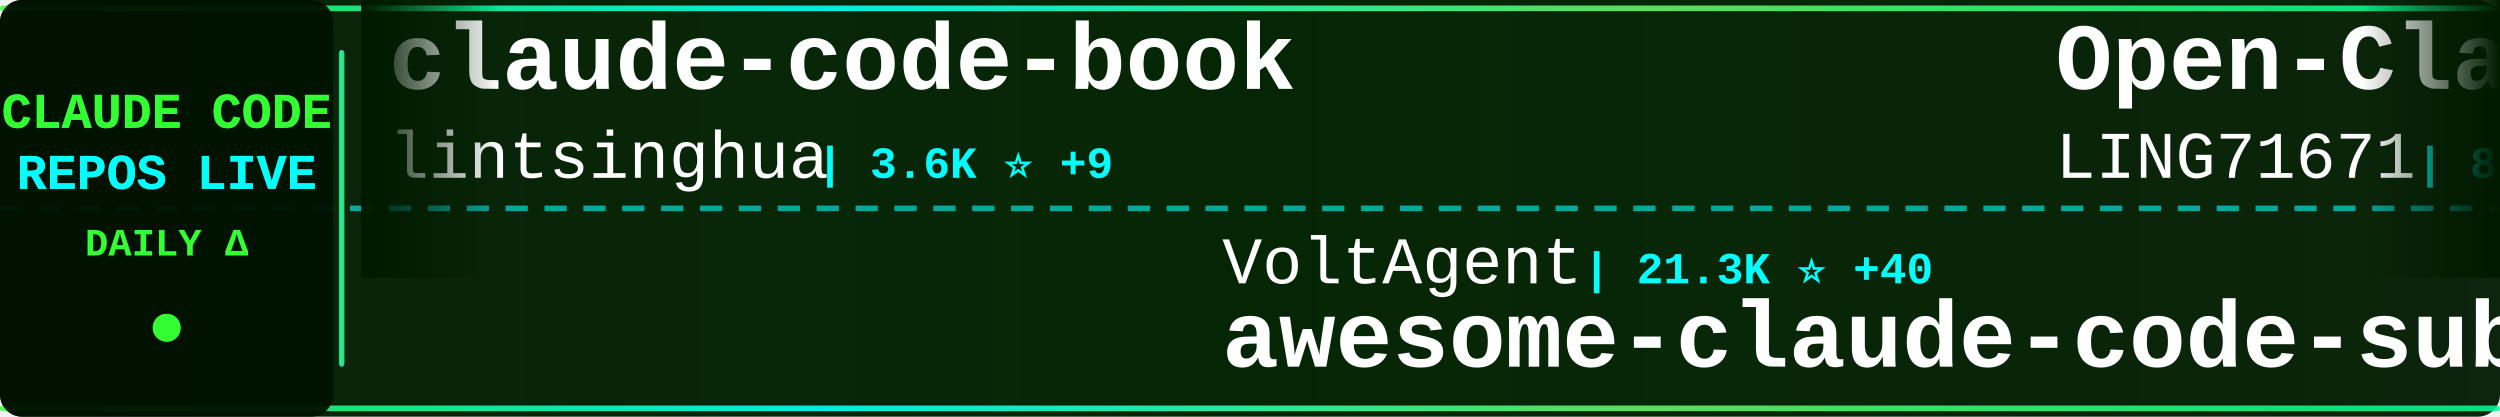
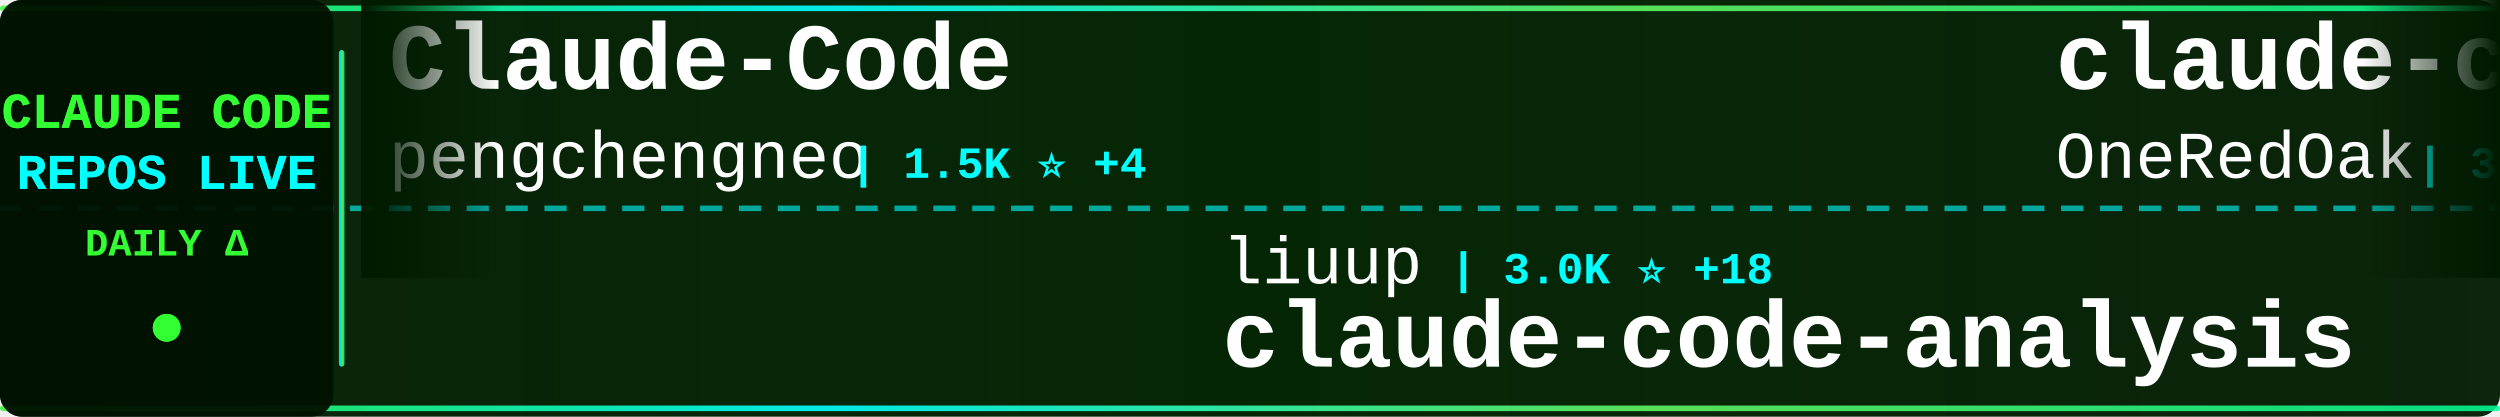
<svg xmlns="http://www.w3.org/2000/svg" width="900" height="150">
  <defs>
    <linearGradient id="tickerBg" x1="0%" y1="0%" x2="100%" y2="0%">
      <stop offset="0%" style="stop-color:#001a00;stop-opacity:0.95" />
      <stop offset="50%" style="stop-color:#002200;stop-opacity:0.98" />
      <stop offset="100%" style="stop-color:#001a00;stop-opacity:0.95" />
    </linearGradient>
    <linearGradient id="borderGrad" x1="0%" y1="0%" x2="100%" y2="0%">
      <stop offset="0%" style="stop-color:#33ff33;stop-opacity:0.85">
        <animate attributeName="stop-opacity" values="0.85;1;0.85" dur="2s" repeatCount="indefinite" />
      </stop>
      <stop offset="33%" style="stop-color:#00ffff;stop-opacity:0.9">
        <animate attributeName="stop-opacity" values="0.9;1;0.9" dur="2.2s" repeatCount="indefinite" />
      </stop>
      <stop offset="66%" style="stop-color:#66ff66;stop-opacity:0.85">
        <animate attributeName="stop-opacity" values="0.85;1;0.85" dur="1.8s" repeatCount="indefinite" />
      </stop>
      <stop offset="100%" style="stop-color:#00ff99;stop-opacity:0.85">
        <animate attributeName="stop-opacity" values="0.85;1;0.85" dur="2s" repeatCount="indefinite" />
      </stop>
    </linearGradient>
    <filter id="textGlow">
      <feGaussianBlur stdDeviation="0.1" result="coloredBlur" />
      <feMerge>
        <feMergeNode in="coloredBlur" />
        <feMergeNode in="SourceGraphic" />
      </feMerge>
    </filter>
    <filter id="metricGlow">
      <feGaussianBlur stdDeviation="0.2" result="coloredBlur" />
      <feMerge>
        <feMergeNode in="coloredBlur" />
        <feMergeNode in="SourceGraphic" />
      </feMerge>
    </filter>
    <linearGradient id="leftFade" x1="0%" y1="0%" x2="100%" y2="0%">
      <stop offset="0%" style="stop-color:#001a00;stop-opacity:1" />
      <stop offset="100%" style="stop-color:#001a00;stop-opacity:0" />
    </linearGradient>
    <linearGradient id="rightFade" x1="0%" y1="0%" x2="100%" y2="0%">
      <stop offset="0%" style="stop-color:#001a00;stop-opacity:0" />
      <stop offset="100%" style="stop-color:#001a00;stop-opacity:1" />
    </linearGradient>
  </defs>
  <rect width="900" height="150" fill="url(#tickerBg)" rx="8" />
  <rect x="0" y="2" width="900" height="2" fill="url(#borderGrad)" rx="1" />
  <rect x="0" y="146" width="900" height="2" fill="url(#borderGrad)" rx="1" />
  <line x1="0" y1="75" x2="900" y2="75" stroke="#00ffff" stroke-width="2" stroke-dasharray="8 6" opacity="0.6" />
  <rect x="0" y="0" width="120" height="150" fill="#001100" opacity="0.95" rx="8" />
  <text x="60" y="46" font-family="'Courier New', monospace" font-size="18" font-weight="bold" fill="#33ff33" text-anchor="middle" filter="url(#textGlow)">
    CLAUDE CODE
  </text>
  <text x="60" y="68" font-family="'Courier New', monospace" font-size="18" font-weight="bold" fill="#00ffff" text-anchor="middle" filter="url(#textGlow)">
    REPOS LIVE
  </text>
  <text x="60" y="92" font-family="'Courier New', monospace" font-size="14" font-weight="bold" fill="#33ff33" text-anchor="middle">
    DAILY Δ
  </text>
  <circle cx="60" cy="118" r="5" fill="#33ff33" filter="url(#metricGlow)">
    <animate attributeName="r" values="4;6;4" dur="1.5s" repeatCount="indefinite" />
    <animate attributeName="opacity" values="0.6;1;0.6" dur="1.5s" repeatCount="indefinite" />
  </circle>
  <rect x="122" y="18" width="2" height="114" fill="url(#borderGrad)" rx="1" />
  <clipPath id="tickerClip">
    <rect x="130" y="0" width="770" height="150" />
  </clipPath>
  <g clip-path="url(#tickerClip)">
    <g id="tickerItems">
      <animateTransform attributeName="transform" attributeType="XML" type="translate" from="0 0" to="-3000 0" dur="54s" repeatCount="indefinite" />
      <g transform="translate(0, 0)">
-         <text x="140" y="32" font-family="'Courier New', monospace" font-size="34" font-weight="bold" fill="#ffffff">claude-code-book</text>
-         <text x="140" y="64" font-family="'Courier New', monospace" font-size="24" font-weight="normal" fill="#ffffff" opacity="1.0">lintsinghua</text>
-         <text x="294" y="64" font-family="'Courier New', monospace" font-size="16" font-weight="bold" fill="#00ffff"> | 3.6K ⭐ +9</text>
+         <text x="140" y="32" font-family="'Courier New', monospace" font-size="34" font-weight="bold" fill="#ffffff">Claude-Code</text>
+         <text x="140" y="64" font-family="'Courier New', monospace" font-size="24" font-weight="normal" fill="#ffffff" opacity="1.0">pengchengneo</text>
+         <text x="306" y="64" font-family="'Courier New', monospace" font-size="16" font-weight="bold" fill="#00ffff"> | 1.5K ⭐ +4</text>
      </g>
      <g transform="translate(300, 0)">
-         <text x="140" y="102" font-family="'Courier New', monospace" font-size="24" font-weight="normal" fill="#ffffff" opacity="1.0">VoltAgent</text>
-         <text x="270" y="102" font-family="'Courier New', monospace" font-size="16" font-weight="bold" fill="#00ffff"> | 21.3K ⭐ +40</text>
-         <text x="140" y="132" font-family="'Courier New', monospace" font-size="34" font-weight="bold" fill="#ffffff">awesome-claude-code-suba...</text>
+         <text x="140" y="102" font-family="'Courier New', monospace" font-size="24" font-weight="normal" fill="#ffffff" opacity="1.0">liuup</text>
+         <text x="222" y="102" font-family="'Courier New', monospace" font-size="16" font-weight="bold" fill="#00ffff"> | 3.0K ⭐ +18</text>
+         <text x="140" y="132" font-family="'Courier New', monospace" font-size="34" font-weight="bold" fill="#ffffff">claude-code-analysis</text>
      </g>
      <g transform="translate(600, 0)">
-         <text x="140" y="32" font-family="'Courier New', monospace" font-size="34" font-weight="bold" fill="#ffffff">Open-ClaudeCode</text>
-         <text x="140" y="64" font-family="'Courier New', monospace" font-size="24" font-weight="normal" fill="#ffffff" opacity="1.0">LING71671</text>
-         <text x="270" y="64" font-family="'Courier New', monospace" font-size="16" font-weight="bold" fill="#00ffff"> | 874 ⭐</text>
+         <text x="140" y="32" font-family="'Courier New', monospace" font-size="34" font-weight="bold" fill="#ffffff">claude-code-workflows</text>
+         <text x="140" y="64" font-family="'Courier New', monospace" font-size="24" font-weight="normal" fill="#ffffff" opacity="1.0">OneRedOak</text>
+         <text x="270" y="64" font-family="'Courier New', monospace" font-size="16" font-weight="bold" fill="#00ffff"> | 3.8K ⭐ +2</text>
      </g>
      <g transform="translate(900, 0)">
-         <text x="140" y="102" font-family="'Courier New', monospace" font-size="24" font-weight="normal" fill="#ffffff" opacity="1.0">oboard</text>
-         <text x="234" y="102" font-family="'Courier New', monospace" font-size="16" font-weight="bold" fill="#00ffff"> | 3.2K ⭐ +3</text>
-         <text x="140" y="132" font-family="'Courier New', monospace" font-size="34" font-weight="bold" fill="#ffffff">claude-code-rev</text>
+         <text x="140" y="102" font-family="'Courier New', monospace" font-size="24" font-weight="normal" fill="#ffffff" opacity="1.0">sugyan</text>
+         <text x="234" y="102" font-family="'Courier New', monospace" font-size="16" font-weight="bold" fill="#00ffff"> | 1.1K ⭐</text>
+         <text x="140" y="132" font-family="'Courier New', monospace" font-size="34" font-weight="bold" fill="#ffffff">claude-code-webui</text>
      </g>
      <g transform="translate(1200, 0)">
-         <text x="140" y="32" font-family="'Courier New', monospace" font-size="34" font-weight="bold" fill="#ffffff">claude-code-pm-course</text>
-         <text x="140" y="64" font-family="'Courier New', monospace" font-size="24" font-weight="normal" fill="#ffffff" opacity="1.0">carlvellotti</text>
-         <text x="306" y="64" font-family="'Courier New', monospace" font-size="16" font-weight="bold" fill="#00ffff"> | 2.1K ⭐ +1</text>
+         <text x="140" y="32" font-family="'Courier New', monospace" font-size="34" font-weight="bold" fill="#ffffff">ClaudeCode</text>
+         <text x="140" y="64" font-family="'Courier New', monospace" font-size="24" font-weight="normal" fill="#ffffff" opacity="1.0">guanshan</text>
+         <text x="258" y="64" font-family="'Courier New', monospace" font-size="16" font-weight="bold" fill="#00ffff"> | 60 ⭐</text>
      </g>
      <g transform="translate(1500, 0)">
-         <text x="140" y="102" font-family="'Courier New', monospace" font-size="24" font-weight="normal" fill="#ffffff" opacity="1.0">frankbria</text>
-         <text x="270" y="102" font-family="'Courier New', monospace" font-size="16" font-weight="bold" fill="#00ffff"> | 9.3K ⭐ +4</text>
-         <text x="140" y="132" font-family="'Courier New', monospace" font-size="34" font-weight="bold" fill="#ffffff">ralph-claude-code</text>
+         <text x="140" y="102" font-family="'Courier New', monospace" font-size="24" font-weight="normal" fill="#ffffff" opacity="1.0">zstmfhy</text>
+         <text x="246" y="102" font-family="'Courier New', monospace" font-size="16" font-weight="bold" fill="#00ffff"> | 190 ⭐</text>
+         <text x="140" y="132" font-family="'Courier New', monospace" font-size="34" font-weight="bold" fill="#ffffff">Claude-code</text>
      </g>
      <g transform="translate(1800, 0)">
-         <text x="140" y="32" font-family="'Courier New', monospace" font-size="34" font-weight="bold" fill="#ffffff">Auto-claude-code-researc...</text>
-         <text x="140" y="64" font-family="'Courier New', monospace" font-size="24" font-weight="normal" fill="#ffffff" opacity="1.0">wanshuiyin</text>
-         <text x="282" y="64" font-family="'Courier New', monospace" font-size="16" font-weight="bold" fill="#00ffff"> | 11.5K ⭐ +81</text>
+         <text x="140" y="32" font-family="'Courier New', monospace" font-size="34" font-weight="bold" fill="#ffffff">claude-code-best-practic...</text>
+         <text x="140" y="64" font-family="'Courier New', monospace" font-size="24" font-weight="normal" fill="#ffffff" opacity="1.0">shanraisshan</text>
+         <text x="306" y="64" font-family="'Courier New', monospace" font-size="16" font-weight="bold" fill="#00ffff"> | 56.6K ⭐ +142</text>
      </g>
      <g transform="translate(2100, 0)">
-         <text x="140" y="102" font-family="'Courier New', monospace" font-size="24" font-weight="normal" fill="#ffffff" opacity="1.0">feiskyer</text>
-         <text x="258" y="102" font-family="'Courier New', monospace" font-size="16" font-weight="bold" fill="#00ffff"> | 1.5K ⭐ +2</text>
-         <text x="140" y="132" font-family="'Courier New', monospace" font-size="34" font-weight="bold" fill="#ffffff">claude-code-settings</text>
+         <text x="140" y="102" font-family="'Courier New', monospace" font-size="24" font-weight="normal" fill="#ffffff" opacity="1.0">anthropics</text>
+         <text x="282" y="102" font-family="'Courier New', monospace" font-size="16" font-weight="bold" fill="#00ffff"> | 7.9K ⭐ +13</text>
+         <text x="140" y="132" font-family="'Courier New', monospace" font-size="34" font-weight="bold" fill="#ffffff">claude-code-action</text>
      </g>
      <g transform="translate(2400, 0)">
-         <text x="140" y="32" font-family="'Courier New', monospace" font-size="34" font-weight="bold" fill="#ffffff">CLIProxyAPI</text>
-         <text x="140" y="64" font-family="'Courier New', monospace" font-size="24" font-weight="normal" fill="#ffffff" opacity="1.0">router-for-me</text>
-         <text x="318" y="64" font-family="'Courier New', monospace" font-size="16" font-weight="bold" fill="#00ffff"> | 36.2K ⭐ +108</text>
+         <text x="140" y="32" font-family="'Courier New', monospace" font-size="34" font-weight="bold" fill="#ffffff">claude-howto</text>
+         <text x="140" y="64" font-family="'Courier New', monospace" font-size="24" font-weight="normal" fill="#ffffff" opacity="1.0">luongnv89</text>
+         <text x="270" y="64" font-family="'Courier New', monospace" font-size="16" font-weight="bold" fill="#00ffff"> | 35.1K ⭐ +81</text>
      </g>
      <g transform="translate(2700, 0)">
-         <text x="140" y="102" font-family="'Courier New', monospace" font-size="24" font-weight="normal" fill="#ffffff" opacity="1.0">1rgs</text>
-         <text x="210" y="102" font-family="'Courier New', monospace" font-size="16" font-weight="bold" fill="#00ffff"> | 3.6K ⭐ +1</text>
-         <text x="140" y="132" font-family="'Courier New', monospace" font-size="34" font-weight="bold" fill="#ffffff">claude-code-proxy</text>
+         <text x="140" y="102" font-family="'Courier New', monospace" font-size="24" font-weight="normal" fill="#ffffff" opacity="1.0">Windy3f3f3f3f</text>
+         <text x="318" y="102" font-family="'Courier New', monospace" font-size="16" font-weight="bold" fill="#00ffff"> | 1.4K ⭐ +8</text>
+         <text x="140" y="132" font-family="'Courier New', monospace" font-size="34" font-weight="bold" fill="#ffffff">claude-code-from-scratch</text>
      </g>
      <g transform="translate(3000, 0)">
-         <text x="140" y="32" font-family="'Courier New', monospace" font-size="34" font-weight="bold" fill="#ffffff">claude-code-book</text>
-         <text x="140" y="64" font-family="'Courier New', monospace" font-size="24" font-weight="normal" fill="#ffffff" opacity="1.0">lintsinghua</text>
-         <text x="294" y="64" font-family="'Courier New', monospace" font-size="16" font-weight="bold" fill="#00ffff"> | 3.6K ⭐ +9</text>
+         <text x="140" y="32" font-family="'Courier New', monospace" font-size="34" font-weight="bold" fill="#ffffff">Claude-Code</text>
+         <text x="140" y="64" font-family="'Courier New', monospace" font-size="24" font-weight="normal" fill="#ffffff" opacity="1.0">pengchengneo</text>
+         <text x="306" y="64" font-family="'Courier New', monospace" font-size="16" font-weight="bold" fill="#00ffff"> | 1.5K ⭐ +4</text>
      </g>
      <g transform="translate(3300, 0)">
-         <text x="140" y="102" font-family="'Courier New', monospace" font-size="24" font-weight="normal" fill="#ffffff" opacity="1.0">VoltAgent</text>
-         <text x="270" y="102" font-family="'Courier New', monospace" font-size="16" font-weight="bold" fill="#00ffff"> | 21.3K ⭐ +40</text>
-         <text x="140" y="132" font-family="'Courier New', monospace" font-size="34" font-weight="bold" fill="#ffffff">awesome-claude-code-suba...</text>
+         <text x="140" y="102" font-family="'Courier New', monospace" font-size="24" font-weight="normal" fill="#ffffff" opacity="1.0">liuup</text>
+         <text x="222" y="102" font-family="'Courier New', monospace" font-size="16" font-weight="bold" fill="#00ffff"> | 3.0K ⭐ +18</text>
+         <text x="140" y="132" font-family="'Courier New', monospace" font-size="34" font-weight="bold" fill="#ffffff">claude-code-analysis</text>
      </g>
      <g transform="translate(3600, 0)">
-         <text x="140" y="32" font-family="'Courier New', monospace" font-size="34" font-weight="bold" fill="#ffffff">Open-ClaudeCode</text>
-         <text x="140" y="64" font-family="'Courier New', monospace" font-size="24" font-weight="normal" fill="#ffffff" opacity="1.0">LING71671</text>
-         <text x="270" y="64" font-family="'Courier New', monospace" font-size="16" font-weight="bold" fill="#00ffff"> | 874 ⭐</text>
+         <text x="140" y="32" font-family="'Courier New', monospace" font-size="34" font-weight="bold" fill="#ffffff">claude-code-workflows</text>
+         <text x="140" y="64" font-family="'Courier New', monospace" font-size="24" font-weight="normal" fill="#ffffff" opacity="1.0">OneRedOak</text>
+         <text x="270" y="64" font-family="'Courier New', monospace" font-size="16" font-weight="bold" fill="#00ffff"> | 3.8K ⭐ +2</text>
      </g>
      <g transform="translate(3900, 0)">
-         <text x="140" y="102" font-family="'Courier New', monospace" font-size="24" font-weight="normal" fill="#ffffff" opacity="1.0">oboard</text>
-         <text x="234" y="102" font-family="'Courier New', monospace" font-size="16" font-weight="bold" fill="#00ffff"> | 3.2K ⭐ +3</text>
-         <text x="140" y="132" font-family="'Courier New', monospace" font-size="34" font-weight="bold" fill="#ffffff">claude-code-rev</text>
+         <text x="140" y="102" font-family="'Courier New', monospace" font-size="24" font-weight="normal" fill="#ffffff" opacity="1.0">sugyan</text>
+         <text x="234" y="102" font-family="'Courier New', monospace" font-size="16" font-weight="bold" fill="#00ffff"> | 1.1K ⭐</text>
+         <text x="140" y="132" font-family="'Courier New', monospace" font-size="34" font-weight="bold" fill="#ffffff">claude-code-webui</text>
      </g>
    </g>
  </g>
  <rect x="130" y="0" width="50" height="100" fill="url(#leftFade)" />
  <rect x="850" y="0" width="50" height="100" fill="url(#rightFade)" />
</svg>
